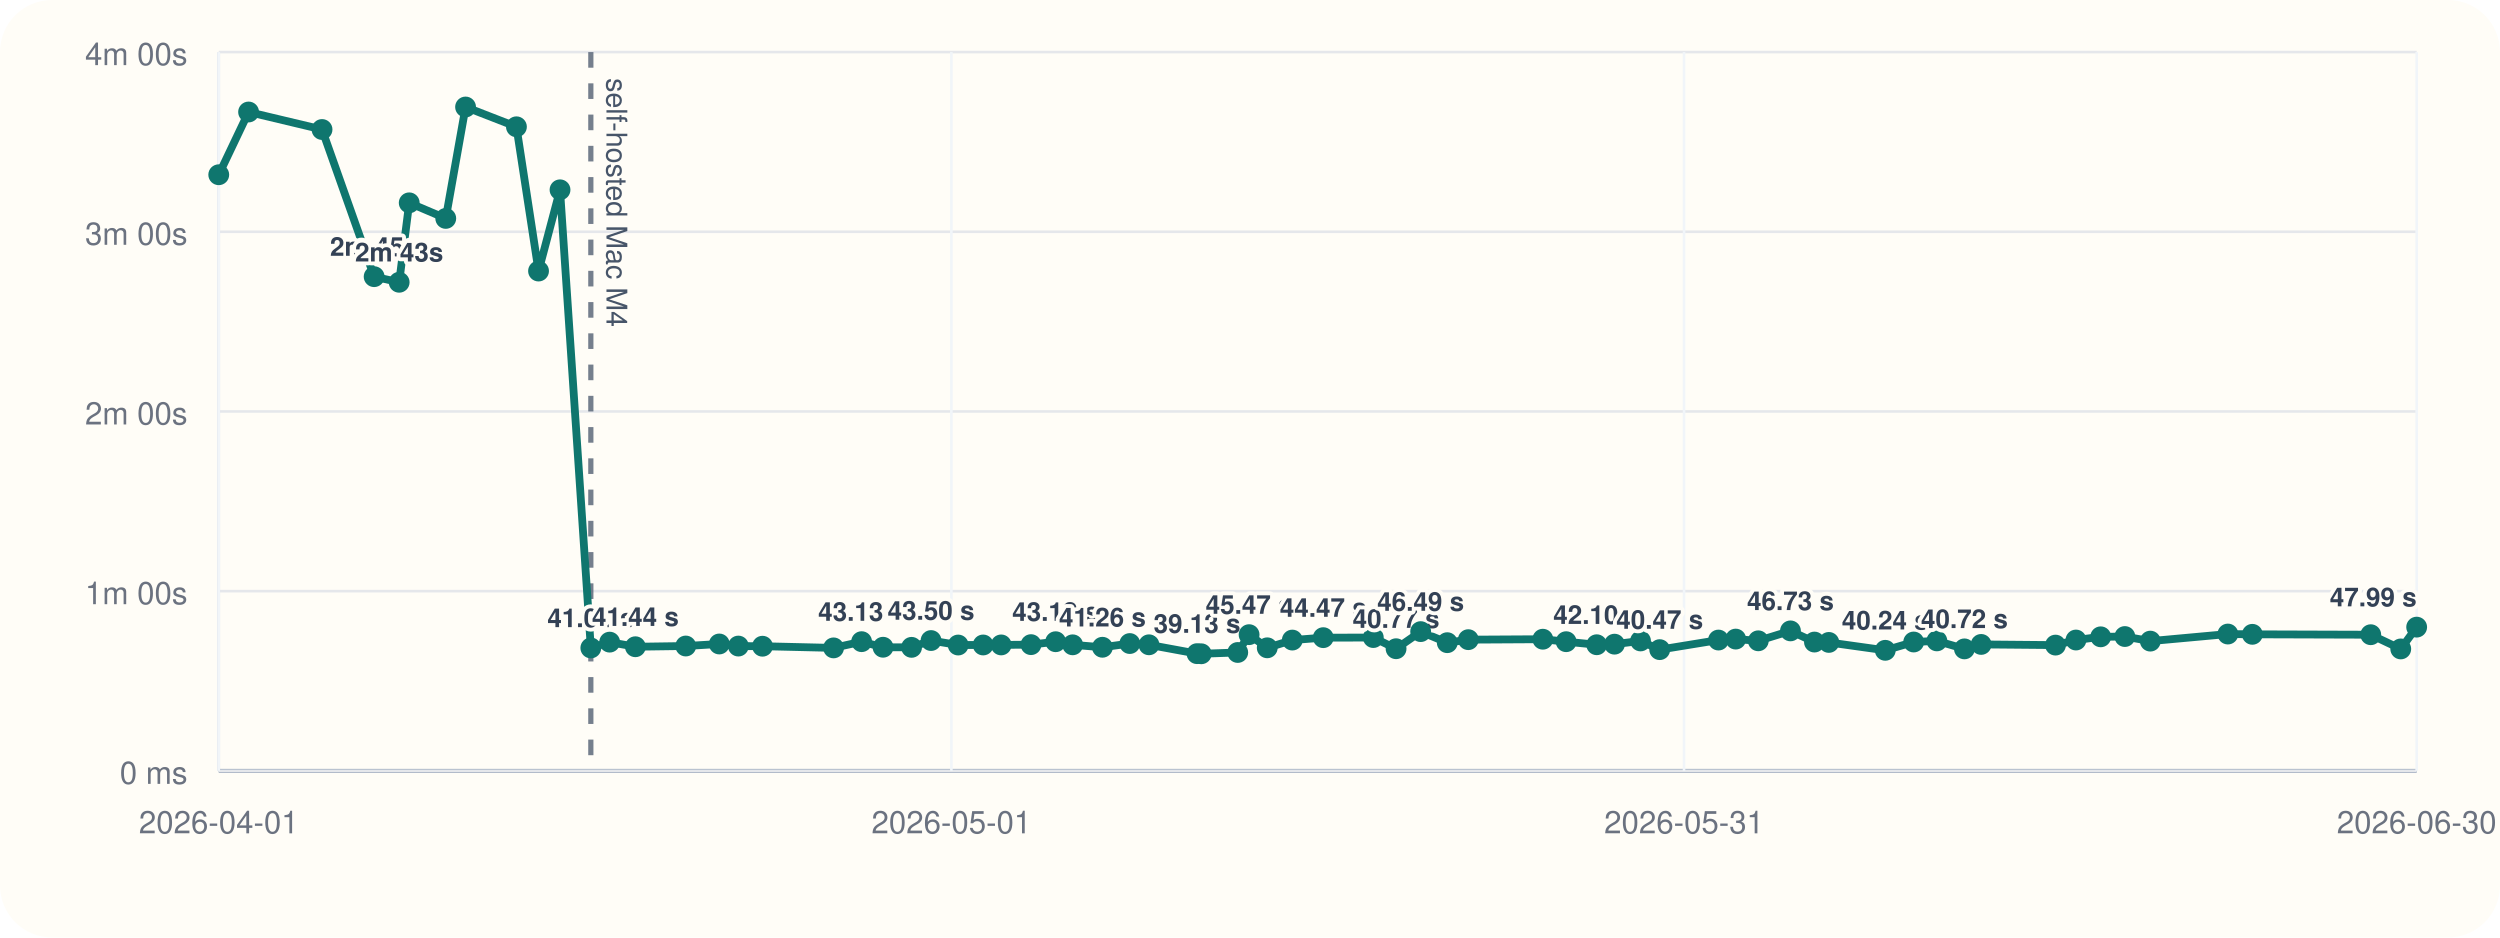
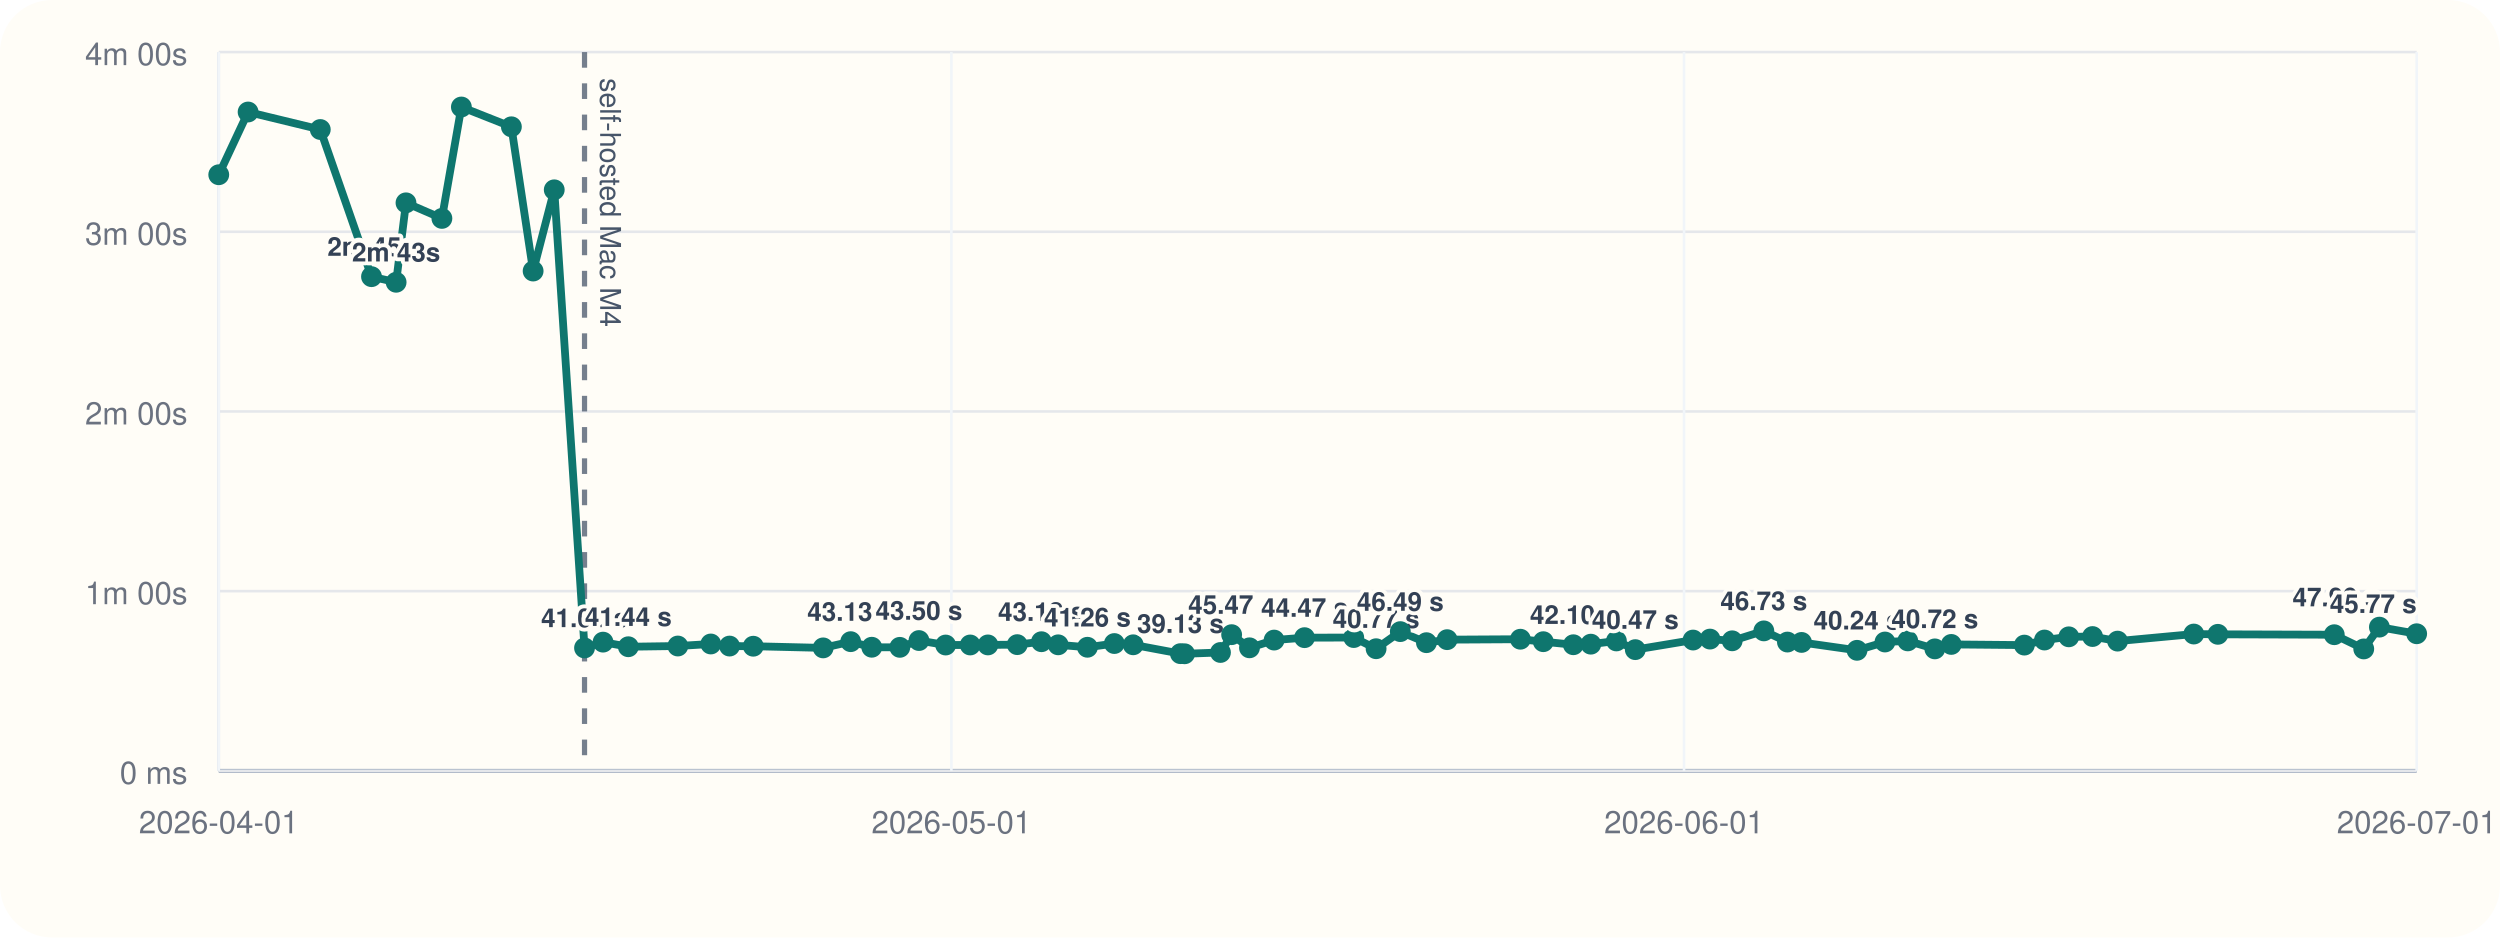
<svg xmlns="http://www.w3.org/2000/svg" viewBox="0 0 960 360">
  <rect width="960" height="360" rx="20" fill="#fffdf7" />
  <line x1="84" y1="296" x2="928" y2="296" stroke="#cbd5e1" stroke-width="1" />
  <line x1="84" y1="20" x2="84" y2="296" stroke="#cbd5e1" stroke-width="1" />
  <line x1="84" y1="296.00" x2="928" y2="296.00" stroke="#94a3b8" stroke-width="1.5" />
  <line x1="84" y1="296.00" x2="928" y2="296.00" stroke="#e5e7eb" stroke-width="1" />
  <text x="72" y="301.00" text-anchor="end" font-size="12" font-family="Helvetica, Arial, sans-serif" fill="#6b7280">0 ms</text>
  <line x1="84" y1="227.00" x2="928" y2="227.00" stroke="#e5e7eb" stroke-width="1" />
  <text x="72" y="232.00" text-anchor="end" font-size="12" font-family="Helvetica, Arial, sans-serif" fill="#6b7280">1m 00s</text>
  <line x1="84" y1="158.00" x2="928" y2="158.00" stroke="#e5e7eb" stroke-width="1" />
  <text x="72" y="163.00" text-anchor="end" font-size="12" font-family="Helvetica, Arial, sans-serif" fill="#6b7280">2m 00s</text>
  <line x1="84" y1="89.00" x2="928" y2="89.00" stroke="#e5e7eb" stroke-width="1" />
  <text x="72" y="94.00" text-anchor="end" font-size="12" font-family="Helvetica, Arial, sans-serif" fill="#6b7280">3m 00s</text>
  <line x1="84" y1="20.00" x2="928" y2="20.00" stroke="#e5e7eb" stroke-width="1" />
  <text x="72" y="25.00" text-anchor="end" font-size="12" font-family="Helvetica, Arial, sans-serif" fill="#6b7280">4m 00s</text>
  <line x1="84.00" y1="20" x2="84.00" y2="296" stroke="#f1f5f9" stroke-width="1" />
  <text x="84.00" y="320" text-anchor="middle" font-size="12" font-family="Helvetica, Arial, sans-serif" fill="#6b7280">2026-04-01</text>
  <line x1="365.33" y1="20" x2="365.33" y2="296" stroke="#f1f5f9" stroke-width="1" />
  <text x="365.33" y="320" text-anchor="middle" font-size="12" font-family="Helvetica, Arial, sans-serif" fill="#6b7280">2026-05-01</text>
  <line x1="646.67" y1="20" x2="646.67" y2="296" stroke="#f1f5f9" stroke-width="1" />
-   <text x="646.67" y="320" text-anchor="middle" font-size="12" font-family="Helvetica, Arial, sans-serif" fill="#6b7280">2026-05-31</text>
+   <text x="646.67" y="320" text-anchor="middle" font-size="12" font-family="Helvetica, Arial, sans-serif" fill="#6b7280">2026-06-01</text>
  <line x1="928.00" y1="20" x2="928.00" y2="296" stroke="#f1f5f9" stroke-width="1" />
-   <text x="928.00" y="320" text-anchor="middle" font-size="12" font-family="Helvetica, Arial, sans-serif" fill="#6b7280">2026-06-30</text>
-   <line x1="226.88" y1="20" x2="226.88" y2="296" stroke="#475569" stroke-width="2" stroke-dasharray="6 6" opacity="0.75" />
-   <text x="232.88" y="30" transform="rotate(90 232.88 30)" font-size="11" font-family="Helvetica, Arial, sans-serif" fill="#475569">self-hosted Mac M4</text>
-   <polyline fill="none" stroke="#0f766e" stroke-width="3" points="84.00,67.10 95.46,43.01 123.66,49.73 143.67,106.24 153.28,108.39 157.14,77.89 171.17,83.87 178.78,41.09 198.31,48.69 206.80,104.08 215.05,72.89 226.88,248.81 234.11,246.58 243.99,248.35 263.33,248.07 276.21,247.29 283.53,248.09 292.80,248.15 320.09,248.79 330.86,246.40 339.09,248.54 350.04,248.58 357.52,245.97 367.94,247.69 377.53,247.67 384.45,247.65 395.91,247.54 405.37,246.42 411.90,247.61 423.33,248.55 433.84,247.12 441.21,247.60 459.65,251.00 461.28,251.05 475.29,250.55 479.65,243.71 486.62,248.76 496.25,245.79 508.13,244.86 527.35,244.82 536.09,249.11 545.54,242.54 555.75,246.79 563.83,245.63 592.45,245.46 601.40,246.41 613.14,247.58 619.97,247.36 629.96,246.12 637.33,249.46 659.90,245.78 666.51,245.41 675.18,246.07 687.54,242.26 696.75,246.55 702.28,246.69 723.94,249.72 734.86,246.53 743.76,246.10 754.34,249.17 760.76,247.46 789.31,247.72 797.17,245.77 806.67,244.54 815.95,244.43 825.72,246.19 855.50,243.47 864.90,243.58 910.37,243.73 921.89,249.19 928.00,240.82" />
+   <text x="928.00" y="320" text-anchor="middle" font-size="12" font-family="Helvetica, Arial, sans-serif" fill="#6b7280">2026-07-01</text>
+   <line x1="224.46" y1="20" x2="224.46" y2="296" stroke="#475569" stroke-width="2" stroke-dasharray="6 6" opacity="0.75" />
+   <text x="230.46" y="30" transform="rotate(90 230.46 30)" font-size="11" font-family="Helvetica, Arial, sans-serif" fill="#475569">self-hosted Mac M4</text>
+   <polyline fill="none" stroke="#0f766e" stroke-width="3" points="84.00,67.10 95.27,43.01 122.99,49.73 142.66,106.24 152.11,108.39 155.90,77.89 169.69,83.87 177.17,41.09 196.37,48.69 204.72,104.08 212.83,72.89 224.46,248.81 231.57,246.58 241.28,248.35 260.29,248.07 272.95,247.29 280.15,248.09 289.26,248.15 316.09,248.79 326.67,246.40 334.76,248.54 345.53,248.58 352.88,245.97 363.13,247.69 372.56,247.67 379.36,247.65 390.62,247.54 399.92,246.42 406.34,247.61 417.57,248.55 427.91,247.12 435.15,247.60 453.28,251.00 454.89,251.05 468.66,250.55 472.95,243.71 479.80,248.76 489.26,245.79 500.94,244.86 519.84,244.82 528.42,249.11 537.72,242.54 547.75,246.79 555.69,245.63 583.83,245.46 592.63,246.41 604.17,247.58 610.88,247.36 620.70,246.12 627.95,249.46 650.14,245.78 656.64,245.41 665.16,246.07 677.31,242.26 686.37,246.55 691.80,246.69 713.09,249.72 723.83,246.53 732.58,246.10 742.98,249.17 749.29,247.46 777.35,247.72 785.08,245.77 794.42,244.54 803.54,244.43 813.15,246.19 842.42,243.47 851.66,243.58 896.36,243.73 907.68,249.19 913.69,240.82 928.00,243.36" />
  <circle cx="84.00" cy="67.10" r="4" fill="#0f766e" />
-   <circle cx="95.46" cy="43.01" r="4" fill="#0f766e" />
-   <circle cx="123.66" cy="49.73" r="4" fill="#0f766e" />
-   <circle cx="143.67" cy="106.24" r="4" fill="#0f766e" />
-   <text x="143.67" y="98.24" text-anchor="middle" font-size="10" font-family="Helvetica, Arial, sans-serif" font-weight="600" paint-order="stroke" stroke="#fffdf7" stroke-width="3" stroke-linejoin="round" fill="#334155">2m 45s</text>
-   <circle cx="153.28" cy="108.39" r="4" fill="#0f766e" />
-   <text x="153.28" y="100.39" text-anchor="middle" font-size="10" font-family="Helvetica, Arial, sans-serif" font-weight="600" paint-order="stroke" stroke="#fffdf7" stroke-width="3" stroke-linejoin="round" fill="#334155">2m 43s</text>
-   <circle cx="157.14" cy="77.89" r="4" fill="#0f766e" />
-   <circle cx="171.17" cy="83.87" r="4" fill="#0f766e" />
-   <circle cx="178.78" cy="41.09" r="4" fill="#0f766e" />
-   <circle cx="198.31" cy="48.69" r="4" fill="#0f766e" />
-   <circle cx="206.80" cy="104.08" r="4" fill="#0f766e" />
-   <circle cx="215.05" cy="72.89" r="4" fill="#0f766e" />
-   <circle cx="226.88" cy="248.81" r="4" fill="#0f766e" />
-   <text x="226.88" y="240.81" text-anchor="middle" font-size="10" font-family="Helvetica, Arial, sans-serif" font-weight="600" paint-order="stroke" stroke="#fffdf7" stroke-width="3" stroke-linejoin="round" fill="#334155">41.04 s</text>
-   <circle cx="234.11" cy="246.58" r="4" fill="#0f766e" />
-   <circle cx="243.99" cy="248.35" r="4" fill="#0f766e" />
-   <text x="243.99" y="240.35" text-anchor="middle" font-size="10" font-family="Helvetica, Arial, sans-serif" font-weight="600" paint-order="stroke" stroke="#fffdf7" stroke-width="3" stroke-linejoin="round" fill="#334155">41.44 s</text>
-   <circle cx="263.33" cy="248.07" r="4" fill="#0f766e" />
-   <circle cx="276.21" cy="247.29" r="4" fill="#0f766e" />
-   <circle cx="283.53" cy="248.09" r="4" fill="#0f766e" />
-   <circle cx="292.80" cy="248.15" r="4" fill="#0f766e" />
-   <circle cx="320.09" cy="248.79" r="4" fill="#0f766e" />
-   <circle cx="330.86" cy="246.40" r="4" fill="#0f766e" />
-   <text x="330.86" y="238.40" text-anchor="middle" font-size="10" font-family="Helvetica, Arial, sans-serif" font-weight="600" paint-order="stroke" stroke="#fffdf7" stroke-width="3" stroke-linejoin="round" fill="#334155">43.13 s</text>
-   <circle cx="339.09" cy="248.54" r="4" fill="#0f766e" />
-   <circle cx="350.04" cy="248.58" r="4" fill="#0f766e" />
-   <circle cx="357.52" cy="245.97" r="4" fill="#0f766e" />
-   <text x="357.52" y="237.97" text-anchor="middle" font-size="10" font-family="Helvetica, Arial, sans-serif" font-weight="600" paint-order="stroke" stroke="#fffdf7" stroke-width="3" stroke-linejoin="round" fill="#334155">43.50 s</text>
-   <circle cx="367.94" cy="247.69" r="4" fill="#0f766e" />
-   <circle cx="377.53" cy="247.67" r="4" fill="#0f766e" />
-   <circle cx="384.45" cy="247.65" r="4" fill="#0f766e" />
-   <circle cx="395.91" cy="247.54" r="4" fill="#0f766e" />
-   <circle cx="405.37" cy="246.42" r="4" fill="#0f766e" />
-   <text x="405.37" y="238.42" text-anchor="middle" font-size="10" font-family="Helvetica, Arial, sans-serif" font-weight="600" paint-order="stroke" stroke="#fffdf7" stroke-width="3" stroke-linejoin="round" fill="#334155">43.12 s</text>
-   <circle cx="411.90" cy="247.61" r="4" fill="#0f766e" />
-   <circle cx="423.33" cy="248.55" r="4" fill="#0f766e" />
-   <text x="423.33" y="240.55" text-anchor="middle" font-size="10" font-family="Helvetica, Arial, sans-serif" font-weight="600" paint-order="stroke" stroke="#fffdf7" stroke-width="3" stroke-linejoin="round" fill="#334155">41.26 s</text>
-   <circle cx="433.84" cy="247.12" r="4" fill="#0f766e" />
-   <circle cx="441.21" cy="247.60" r="4" fill="#0f766e" />
-   <circle cx="459.65" cy="251.00" r="4" fill="#0f766e" />
-   <text x="459.65" y="243.00" text-anchor="middle" font-size="10" font-family="Helvetica, Arial, sans-serif" font-weight="600" paint-order="stroke" stroke="#fffdf7" stroke-width="3" stroke-linejoin="round" fill="#334155">39.13 s</text>
-   <circle cx="461.28" cy="251.05" r="4" fill="#0f766e" />
-   <circle cx="475.29" cy="250.55" r="4" fill="#0f766e" />
-   <circle cx="479.65" cy="243.71" r="4" fill="#0f766e" />
-   <text x="479.65" y="235.71" text-anchor="middle" font-size="10" font-family="Helvetica, Arial, sans-serif" font-weight="600" paint-order="stroke" stroke="#fffdf7" stroke-width="3" stroke-linejoin="round" fill="#334155">45.47 s</text>
-   <circle cx="486.62" cy="248.76" r="4" fill="#0f766e" />
-   <circle cx="496.25" cy="245.79" r="4" fill="#0f766e" />
-   <circle cx="508.13" cy="244.86" r="4" fill="#0f766e" />
-   <text x="508.13" y="236.86" text-anchor="middle" font-size="10" font-family="Helvetica, Arial, sans-serif" font-weight="600" paint-order="stroke" stroke="#fffdf7" stroke-width="3" stroke-linejoin="round" fill="#334155">44.47 s</text>
-   <circle cx="527.35" cy="244.82" r="4" fill="#0f766e" />
-   <circle cx="536.09" cy="249.11" r="4" fill="#0f766e" />
-   <text x="536.09" y="241.11" text-anchor="middle" font-size="10" font-family="Helvetica, Arial, sans-serif" font-weight="600" paint-order="stroke" stroke="#fffdf7" stroke-width="3" stroke-linejoin="round" fill="#334155">40.77 s</text>
-   <circle cx="545.54" cy="242.54" r="4" fill="#0f766e" />
-   <text x="545.54" y="234.54" text-anchor="middle" font-size="10" font-family="Helvetica, Arial, sans-serif" font-weight="600" paint-order="stroke" stroke="#fffdf7" stroke-width="3" stroke-linejoin="round" fill="#334155">46.49 s</text>
-   <circle cx="555.75" cy="246.79" r="4" fill="#0f766e" />
-   <circle cx="563.83" cy="245.63" r="4" fill="#0f766e" />
-   <circle cx="592.45" cy="245.46" r="4" fill="#0f766e" />
-   <circle cx="601.40" cy="246.41" r="4" fill="#0f766e" />
-   <circle cx="613.14" cy="247.58" r="4" fill="#0f766e" />
-   <text x="613.14" y="239.58" text-anchor="middle" font-size="10" font-family="Helvetica, Arial, sans-serif" font-weight="600" paint-order="stroke" stroke="#fffdf7" stroke-width="3" stroke-linejoin="round" fill="#334155">42.10 s</text>
-   <circle cx="619.97" cy="247.36" r="4" fill="#0f766e" />
-   <circle cx="629.96" cy="246.12" r="4" fill="#0f766e" />
-   <circle cx="637.33" cy="249.46" r="4" fill="#0f766e" />
-   <text x="637.33" y="241.46" text-anchor="middle" font-size="10" font-family="Helvetica, Arial, sans-serif" font-weight="600" paint-order="stroke" stroke="#fffdf7" stroke-width="3" stroke-linejoin="round" fill="#334155">40.47 s</text>
-   <circle cx="659.90" cy="245.78" r="4" fill="#0f766e" />
-   <circle cx="666.51" cy="245.41" r="4" fill="#0f766e" />
-   <circle cx="675.18" cy="246.07" r="4" fill="#0f766e" />
-   <circle cx="687.54" cy="242.26" r="4" fill="#0f766e" />
-   <text x="687.54" y="234.26" text-anchor="middle" font-size="10" font-family="Helvetica, Arial, sans-serif" font-weight="600" paint-order="stroke" stroke="#fffdf7" stroke-width="3" stroke-linejoin="round" fill="#334155">46.73 s</text>
-   <circle cx="696.75" cy="246.55" r="4" fill="#0f766e" />
-   <circle cx="702.28" cy="246.69" r="4" fill="#0f766e" />
-   <circle cx="723.94" cy="249.72" r="4" fill="#0f766e" />
-   <text x="723.94" y="241.72" text-anchor="middle" font-size="10" font-family="Helvetica, Arial, sans-serif" font-weight="600" paint-order="stroke" stroke="#fffdf7" stroke-width="3" stroke-linejoin="round" fill="#334155">40.24 s</text>
-   <circle cx="734.86" cy="246.53" r="4" fill="#0f766e" />
-   <circle cx="743.76" cy="246.10" r="4" fill="#0f766e" />
-   <circle cx="754.34" cy="249.17" r="4" fill="#0f766e" />
-   <text x="754.34" y="241.17" text-anchor="middle" font-size="10" font-family="Helvetica, Arial, sans-serif" font-weight="600" paint-order="stroke" stroke="#fffdf7" stroke-width="3" stroke-linejoin="round" fill="#334155">40.72 s</text>
-   <circle cx="760.76" cy="247.46" r="4" fill="#0f766e" />
-   <circle cx="789.31" cy="247.72" r="4" fill="#0f766e" />
-   <circle cx="797.17" cy="245.77" r="4" fill="#0f766e" />
-   <circle cx="806.67" cy="244.54" r="4" fill="#0f766e" />
-   <circle cx="815.95" cy="244.43" r="4" fill="#0f766e" />
-   <circle cx="825.72" cy="246.19" r="4" fill="#0f766e" />
-   <circle cx="855.50" cy="243.47" r="4" fill="#0f766e" />
-   <circle cx="864.90" cy="243.58" r="4" fill="#0f766e" />
-   <circle cx="910.37" cy="243.73" r="4" fill="#0f766e" />
-   <circle cx="921.89" cy="249.19" r="4" fill="#0f766e" />
-   <circle cx="928.00" cy="240.82" r="4" fill="#0f766e" />
-   <text x="928.00" y="232.82" text-anchor="end" font-size="10" font-family="Helvetica, Arial, sans-serif" font-weight="600" paint-order="stroke" stroke="#fffdf7" stroke-width="3" stroke-linejoin="round" fill="#334155">47.99 s</text>
+   <circle cx="95.27" cy="43.01" r="4" fill="#0f766e" />
+   <circle cx="122.99" cy="49.73" r="4" fill="#0f766e" />
+   <circle cx="142.66" cy="106.24" r="4" fill="#0f766e" />
+   <text x="142.66" y="98.24" text-anchor="middle" font-size="10" font-family="Helvetica, Arial, sans-serif" font-weight="600" paint-order="stroke" stroke="#fffdf7" stroke-width="3" stroke-linejoin="round" fill="#334155">2m 45s</text>
+   <circle cx="152.11" cy="108.39" r="4" fill="#0f766e" />
+   <text x="152.11" y="100.39" text-anchor="middle" font-size="10" font-family="Helvetica, Arial, sans-serif" font-weight="600" paint-order="stroke" stroke="#fffdf7" stroke-width="3" stroke-linejoin="round" fill="#334155">2m 43s</text>
+   <circle cx="155.90" cy="77.89" r="4" fill="#0f766e" />
+   <circle cx="169.69" cy="83.87" r="4" fill="#0f766e" />
+   <circle cx="177.17" cy="41.09" r="4" fill="#0f766e" />
+   <circle cx="196.37" cy="48.69" r="4" fill="#0f766e" />
+   <circle cx="204.72" cy="104.08" r="4" fill="#0f766e" />
+   <circle cx="212.83" cy="72.89" r="4" fill="#0f766e" />
+   <circle cx="224.46" cy="248.81" r="4" fill="#0f766e" />
+   <text x="224.46" y="240.81" text-anchor="middle" font-size="10" font-family="Helvetica, Arial, sans-serif" font-weight="600" paint-order="stroke" stroke="#fffdf7" stroke-width="3" stroke-linejoin="round" fill="#334155">41.04 s</text>
+   <circle cx="231.57" cy="246.58" r="4" fill="#0f766e" />
+   <circle cx="241.28" cy="248.35" r="4" fill="#0f766e" />
+   <text x="241.28" y="240.35" text-anchor="middle" font-size="10" font-family="Helvetica, Arial, sans-serif" font-weight="600" paint-order="stroke" stroke="#fffdf7" stroke-width="3" stroke-linejoin="round" fill="#334155">41.44 s</text>
+   <circle cx="260.29" cy="248.07" r="4" fill="#0f766e" />
+   <circle cx="272.95" cy="247.29" r="4" fill="#0f766e" />
+   <circle cx="280.15" cy="248.09" r="4" fill="#0f766e" />
+   <circle cx="289.26" cy="248.15" r="4" fill="#0f766e" />
+   <circle cx="316.09" cy="248.79" r="4" fill="#0f766e" />
+   <circle cx="326.67" cy="246.40" r="4" fill="#0f766e" />
+   <text x="326.67" y="238.40" text-anchor="middle" font-size="10" font-family="Helvetica, Arial, sans-serif" font-weight="600" paint-order="stroke" stroke="#fffdf7" stroke-width="3" stroke-linejoin="round" fill="#334155">43.13 s</text>
+   <circle cx="334.76" cy="248.54" r="4" fill="#0f766e" />
+   <circle cx="345.53" cy="248.58" r="4" fill="#0f766e" />
+   <circle cx="352.88" cy="245.97" r="4" fill="#0f766e" />
+   <text x="352.88" y="237.97" text-anchor="middle" font-size="10" font-family="Helvetica, Arial, sans-serif" font-weight="600" paint-order="stroke" stroke="#fffdf7" stroke-width="3" stroke-linejoin="round" fill="#334155">43.50 s</text>
+   <circle cx="363.13" cy="247.69" r="4" fill="#0f766e" />
+   <circle cx="372.56" cy="247.67" r="4" fill="#0f766e" />
+   <circle cx="379.36" cy="247.65" r="4" fill="#0f766e" />
+   <circle cx="390.62" cy="247.54" r="4" fill="#0f766e" />
+   <circle cx="399.92" cy="246.42" r="4" fill="#0f766e" />
+   <text x="399.92" y="238.42" text-anchor="middle" font-size="10" font-family="Helvetica, Arial, sans-serif" font-weight="600" paint-order="stroke" stroke="#fffdf7" stroke-width="3" stroke-linejoin="round" fill="#334155">43.12 s</text>
+   <circle cx="406.34" cy="247.61" r="4" fill="#0f766e" />
+   <circle cx="417.57" cy="248.55" r="4" fill="#0f766e" />
+   <text x="417.57" y="240.55" text-anchor="middle" font-size="10" font-family="Helvetica, Arial, sans-serif" font-weight="600" paint-order="stroke" stroke="#fffdf7" stroke-width="3" stroke-linejoin="round" fill="#334155">41.26 s</text>
+   <circle cx="427.91" cy="247.12" r="4" fill="#0f766e" />
+   <circle cx="435.15" cy="247.60" r="4" fill="#0f766e" />
+   <circle cx="453.28" cy="251.00" r="4" fill="#0f766e" />
+   <text x="453.28" y="243.00" text-anchor="middle" font-size="10" font-family="Helvetica, Arial, sans-serif" font-weight="600" paint-order="stroke" stroke="#fffdf7" stroke-width="3" stroke-linejoin="round" fill="#334155">39.13 s</text>
+   <circle cx="454.89" cy="251.05" r="4" fill="#0f766e" />
+   <circle cx="468.66" cy="250.55" r="4" fill="#0f766e" />
+   <circle cx="472.95" cy="243.71" r="4" fill="#0f766e" />
+   <text x="472.95" y="235.71" text-anchor="middle" font-size="10" font-family="Helvetica, Arial, sans-serif" font-weight="600" paint-order="stroke" stroke="#fffdf7" stroke-width="3" stroke-linejoin="round" fill="#334155">45.47 s</text>
+   <circle cx="479.80" cy="248.76" r="4" fill="#0f766e" />
+   <circle cx="489.26" cy="245.79" r="4" fill="#0f766e" />
+   <circle cx="500.94" cy="244.86" r="4" fill="#0f766e" />
+   <text x="500.94" y="236.86" text-anchor="middle" font-size="10" font-family="Helvetica, Arial, sans-serif" font-weight="600" paint-order="stroke" stroke="#fffdf7" stroke-width="3" stroke-linejoin="round" fill="#334155">44.47 s</text>
+   <circle cx="519.84" cy="244.82" r="4" fill="#0f766e" />
+   <circle cx="528.42" cy="249.11" r="4" fill="#0f766e" />
+   <text x="528.42" y="241.11" text-anchor="middle" font-size="10" font-family="Helvetica, Arial, sans-serif" font-weight="600" paint-order="stroke" stroke="#fffdf7" stroke-width="3" stroke-linejoin="round" fill="#334155">40.77 s</text>
+   <circle cx="537.72" cy="242.54" r="4" fill="#0f766e" />
+   <text x="537.72" y="234.54" text-anchor="middle" font-size="10" font-family="Helvetica, Arial, sans-serif" font-weight="600" paint-order="stroke" stroke="#fffdf7" stroke-width="3" stroke-linejoin="round" fill="#334155">46.49 s</text>
+   <circle cx="547.75" cy="246.79" r="4" fill="#0f766e" />
+   <circle cx="555.69" cy="245.63" r="4" fill="#0f766e" />
+   <circle cx="583.83" cy="245.46" r="4" fill="#0f766e" />
+   <circle cx="592.63" cy="246.41" r="4" fill="#0f766e" />
+   <circle cx="604.17" cy="247.58" r="4" fill="#0f766e" />
+   <text x="604.17" y="239.58" text-anchor="middle" font-size="10" font-family="Helvetica, Arial, sans-serif" font-weight="600" paint-order="stroke" stroke="#fffdf7" stroke-width="3" stroke-linejoin="round" fill="#334155">42.10 s</text>
+   <circle cx="610.88" cy="247.36" r="4" fill="#0f766e" />
+   <circle cx="620.70" cy="246.12" r="4" fill="#0f766e" />
+   <circle cx="627.95" cy="249.46" r="4" fill="#0f766e" />
+   <text x="627.95" y="241.46" text-anchor="middle" font-size="10" font-family="Helvetica, Arial, sans-serif" font-weight="600" paint-order="stroke" stroke="#fffdf7" stroke-width="3" stroke-linejoin="round" fill="#334155">40.47 s</text>
+   <circle cx="650.14" cy="245.78" r="4" fill="#0f766e" />
+   <circle cx="656.64" cy="245.41" r="4" fill="#0f766e" />
+   <circle cx="665.16" cy="246.07" r="4" fill="#0f766e" />
+   <circle cx="677.31" cy="242.26" r="4" fill="#0f766e" />
+   <text x="677.31" y="234.26" text-anchor="middle" font-size="10" font-family="Helvetica, Arial, sans-serif" font-weight="600" paint-order="stroke" stroke="#fffdf7" stroke-width="3" stroke-linejoin="round" fill="#334155">46.73 s</text>
+   <circle cx="686.37" cy="246.55" r="4" fill="#0f766e" />
+   <circle cx="691.80" cy="246.69" r="4" fill="#0f766e" />
+   <circle cx="713.09" cy="249.72" r="4" fill="#0f766e" />
+   <text x="713.09" y="241.72" text-anchor="middle" font-size="10" font-family="Helvetica, Arial, sans-serif" font-weight="600" paint-order="stroke" stroke="#fffdf7" stroke-width="3" stroke-linejoin="round" fill="#334155">40.24 s</text>
+   <circle cx="723.83" cy="246.53" r="4" fill="#0f766e" />
+   <circle cx="732.58" cy="246.10" r="4" fill="#0f766e" />
+   <circle cx="742.98" cy="249.17" r="4" fill="#0f766e" />
+   <text x="742.98" y="241.17" text-anchor="middle" font-size="10" font-family="Helvetica, Arial, sans-serif" font-weight="600" paint-order="stroke" stroke="#fffdf7" stroke-width="3" stroke-linejoin="round" fill="#334155">40.72 s</text>
+   <circle cx="749.29" cy="247.46" r="4" fill="#0f766e" />
+   <circle cx="777.35" cy="247.72" r="4" fill="#0f766e" />
+   <circle cx="785.08" cy="245.77" r="4" fill="#0f766e" />
+   <circle cx="794.42" cy="244.54" r="4" fill="#0f766e" />
+   <circle cx="803.54" cy="244.43" r="4" fill="#0f766e" />
+   <circle cx="813.15" cy="246.19" r="4" fill="#0f766e" />
+   <circle cx="842.42" cy="243.47" r="4" fill="#0f766e" />
+   <circle cx="851.66" cy="243.58" r="4" fill="#0f766e" />
+   <circle cx="896.36" cy="243.73" r="4" fill="#0f766e" />
+   <circle cx="907.68" cy="249.19" r="4" fill="#0f766e" />
+   <circle cx="913.69" cy="240.82" r="4" fill="#0f766e" />
+   <text x="913.69" y="232.82" text-anchor="end" font-size="10" font-family="Helvetica, Arial, sans-serif" font-weight="600" paint-order="stroke" stroke="#fffdf7" stroke-width="3" stroke-linejoin="round" fill="#334155">47.99 s</text>
+   <circle cx="928.00" cy="243.36" r="4" fill="#0f766e" />
+   <text x="928.00" y="235.36" text-anchor="end" font-size="10" font-family="Helvetica, Arial, sans-serif" font-weight="600" paint-order="stroke" stroke="#fffdf7" stroke-width="3" stroke-linejoin="round" fill="#334155">45.77 s</text>
</svg>
